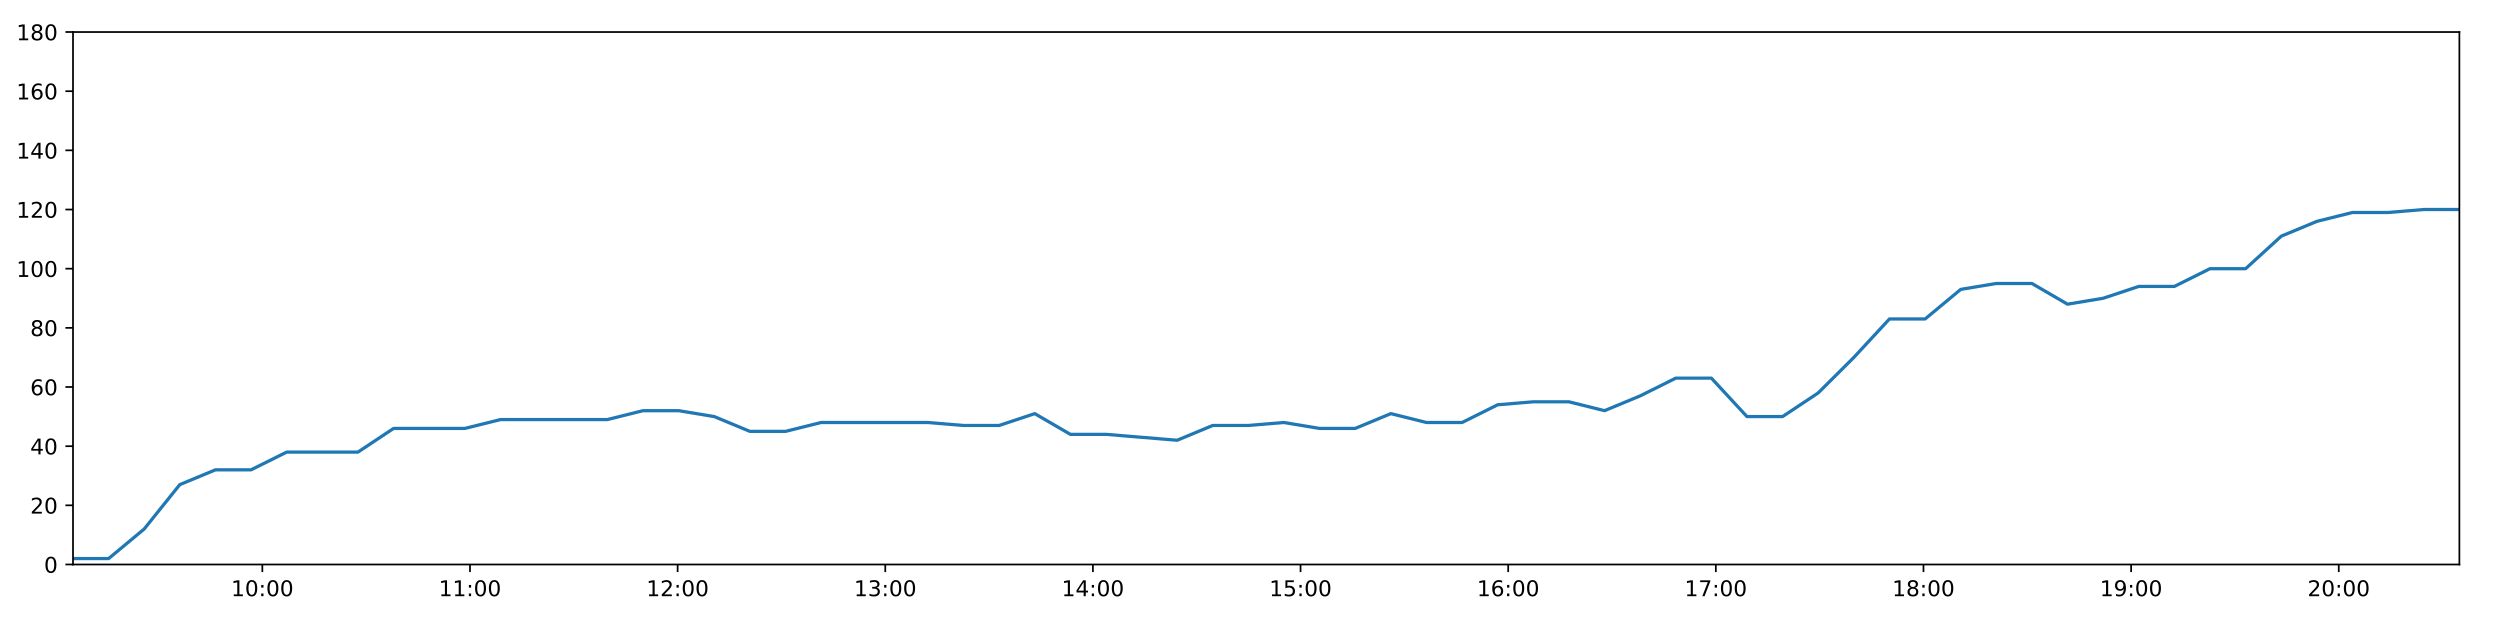
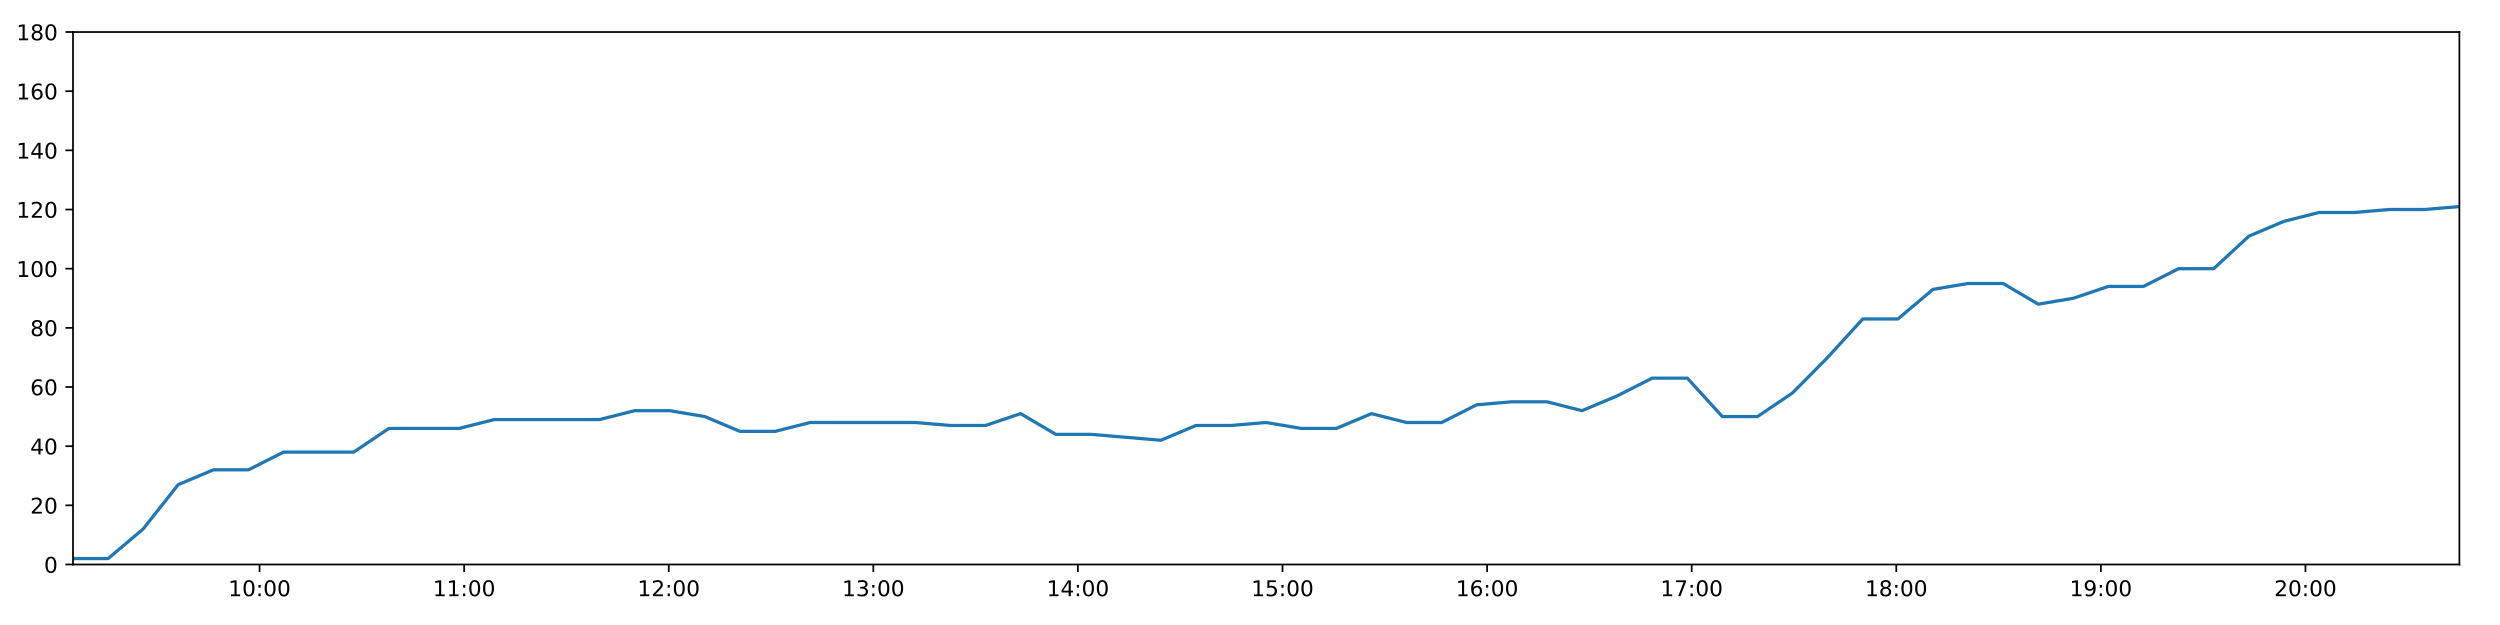
<svg xmlns="http://www.w3.org/2000/svg" xmlns:xlink="http://www.w3.org/1999/xlink" height="288pt" version="1.1" viewBox="0 0 1152 288" width="1152pt">
  <defs>
    <style type="text/css">
*{stroke-linecap:butt;stroke-linejoin:round;}
  </style>
  </defs>
  <g id="figure_1">
    <g id="patch_1">
      <path d="M 0 288  L 1152 288  L 1152 0  L 0 0  z " style="fill:#ffffff;" />
    </g>
    <g id="axes_1">
      <g id="patch_2">
        <path d="M 33.64 260.12  L 1133.28 260.12  L 1133.28 14.76  L 33.64 14.76  z " style="fill:#ffffff;" />
      </g>
      <g id="matplotlib.axis_1">
        <g id="xtick_1">
          <g id="line2d_1">
            <defs>
-               <path d="M 0 0  L 0 3.5  " id="m91b319c45f" style="stroke:#000000;stroke-width:0.8;" />
-             </defs>
-             <g>
-               <use style="stroke:#000000;stroke-width:0.8;" x="120.887" xlink:href="#m91b319c45f" y="260.12" />
+               <path d="M 0 0  L 0 3.5  " id="m2c0cd660bd" style="stroke:#000000;stroke-width:0.8;" />
+             </defs>
+             <g>
+               <use style="stroke:#000000;stroke-width:0.8;" x="119.605" xlink:href="#m2c0cd660bd" y="260.12" />
            </g>
          </g>
          <g id="text_1">
            <defs>
              <path d="M 12.406 8.297  L 28.516 8.297  L 28.516 63.922  L 10.984 60.406  L 10.984 69.391  L 28.422 72.906  L 38.281 72.906  L 38.281 8.297  L 54.391 8.297  L 54.391 0  L 12.406 0  z " id="DejaVuSans-49" />
              <path d="M 31.781 66.406  Q 24.172 66.406 20.328 58.906  Q 16.5 51.422 16.5 36.375  Q 16.5 21.391 20.328 13.891  Q 24.172 6.391 31.781 6.391  Q 39.453 6.391 43.281 13.891  Q 47.125 21.391 47.125 36.375  Q 47.125 51.422 43.281 58.906  Q 39.453 66.406 31.781 66.406  z M 31.781 74.219  Q 44.047 74.219 50.516 64.516  Q 56.984 54.828 56.984 36.375  Q 56.984 17.969 50.516 8.266  Q 44.047 -1.422 31.781 -1.422  Q 19.531 -1.422 13.062 8.266  Q 6.594 17.969 6.594 36.375  Q 6.594 54.828 13.062 64.516  Q 19.531 74.219 31.781 74.219  z " id="DejaVuSans-48" />
              <path d="M 11.719 12.406  L 22.016 12.406  L 22.016 0  L 11.719 0  z M 11.719 51.703  L 22.016 51.703  L 22.016 39.312  L 11.719 39.312  z " id="DejaVuSans-58" />
            </defs>
-             <g transform="translate(106.4778 274.7184)scale(0.1 -0.1)">
+             <g transform="translate(105.1955 274.7184)scale(0.1 -0.1)">
              <use xlink:href="#DejaVuSans-49" />
              <use x="63.623" xlink:href="#DejaVuSans-48" />
              <use x="127.246" xlink:href="#DejaVuSans-58" />
              <use x="160.938" xlink:href="#DejaVuSans-48" />
              <use x="224.561" xlink:href="#DejaVuSans-48" />
            </g>
          </g>
        </g>
        <g id="xtick_2">
          <g id="line2d_2">
            <g>
-               <use style="stroke:#000000;stroke-width:0.8;" x="216.568" xlink:href="#m91b319c45f" y="260.12" />
+               <use style="stroke:#000000;stroke-width:0.8;" x="213.88" xlink:href="#m2c0cd660bd" y="260.12" />
            </g>
          </g>
          <g id="text_2">
-             <g transform="translate(202.1591 274.7184)scale(0.1 -0.1)">
+             <g transform="translate(199.4705 274.7184)scale(0.1 -0.1)">
              <use xlink:href="#DejaVuSans-49" />
              <use x="63.623" xlink:href="#DejaVuSans-49" />
              <use x="127.246" xlink:href="#DejaVuSans-58" />
              <use x="160.938" xlink:href="#DejaVuSans-48" />
              <use x="224.561" xlink:href="#DejaVuSans-48" />
            </g>
          </g>
        </g>
        <g id="xtick_3">
          <g id="line2d_3">
            <g>
-               <use style="stroke:#000000;stroke-width:0.8;" x="312.25" xlink:href="#m91b319c45f" y="260.12" />
+               <use style="stroke:#000000;stroke-width:0.8;" x="308.155" xlink:href="#m2c0cd660bd" y="260.12" />
            </g>
          </g>
          <g id="text_3">
            <defs>
              <path d="M 19.188 8.297  L 53.609 8.297  L 53.609 0  L 7.328 0  L 7.328 8.297  Q 12.938 14.109 22.625 23.891  Q 32.328 33.688 34.812 36.531  Q 39.547 41.844 41.422 45.531  Q 43.312 49.219 43.312 52.781  Q 43.312 58.594 39.234 62.25  Q 35.156 65.922 28.609 65.922  Q 23.969 65.922 18.812 64.312  Q 13.672 62.703 7.812 59.422  L 7.812 69.391  Q 13.766 71.781 18.938 73  Q 24.125 74.219 28.422 74.219  Q 39.75 74.219 46.484 68.547  Q 53.219 62.891 53.219 53.422  Q 53.219 48.922 51.531 44.891  Q 49.859 40.875 45.406 35.406  Q 44.188 33.984 37.641 27.219  Q 31.109 20.453 19.188 8.297  z " id="DejaVuSans-50" />
            </defs>
-             <g transform="translate(297.8403 274.7184)scale(0.1 -0.1)">
+             <g transform="translate(293.7455 274.7184)scale(0.1 -0.1)">
              <use xlink:href="#DejaVuSans-49" />
              <use x="63.623" xlink:href="#DejaVuSans-50" />
              <use x="127.246" xlink:href="#DejaVuSans-58" />
              <use x="160.938" xlink:href="#DejaVuSans-48" />
              <use x="224.561" xlink:href="#DejaVuSans-48" />
            </g>
          </g>
        </g>
        <g id="xtick_4">
          <g id="line2d_4">
            <g>
-               <use style="stroke:#000000;stroke-width:0.8;" x="407.931" xlink:href="#m91b319c45f" y="260.12" />
+               <use style="stroke:#000000;stroke-width:0.8;" x="402.43" xlink:href="#m2c0cd660bd" y="260.12" />
            </g>
          </g>
          <g id="text_4">
            <defs>
              <path d="M 40.578 39.312  Q 47.656 37.797 51.625 33  Q 55.609 28.219 55.609 21.188  Q 55.609 10.406 48.188 4.484  Q 40.766 -1.422 27.094 -1.422  Q 22.516 -1.422 17.656 -0.516  Q 12.797 0.391 7.625 2.203  L 7.625 11.719  Q 11.719 9.328 16.594 8.109  Q 21.484 6.891 26.812 6.891  Q 36.078 6.891 40.938 10.547  Q 45.797 14.203 45.797 21.188  Q 45.797 27.641 41.281 31.266  Q 36.766 34.906 28.719 34.906  L 20.219 34.906  L 20.219 43.016  L 29.109 43.016  Q 36.375 43.016 40.234 45.922  Q 44.094 48.828 44.094 54.297  Q 44.094 59.906 40.109 62.906  Q 36.141 65.922 28.719 65.922  Q 24.656 65.922 20.016 65.031  Q 15.375 64.156 9.812 62.312  L 9.812 71.094  Q 15.438 72.656 20.344 73.438  Q 25.25 74.219 29.594 74.219  Q 40.828 74.219 47.359 69.109  Q 53.906 64.016 53.906 55.328  Q 53.906 49.266 50.438 45.094  Q 46.969 40.922 40.578 39.312  z " id="DejaVuSans-51" />
            </defs>
-             <g transform="translate(393.5216 274.7184)scale(0.1 -0.1)">
+             <g transform="translate(388.0205 274.7184)scale(0.1 -0.1)">
              <use xlink:href="#DejaVuSans-49" />
              <use x="63.623" xlink:href="#DejaVuSans-51" />
              <use x="127.246" xlink:href="#DejaVuSans-58" />
              <use x="160.938" xlink:href="#DejaVuSans-48" />
              <use x="224.561" xlink:href="#DejaVuSans-48" />
            </g>
          </g>
        </g>
        <g id="xtick_5">
          <g id="line2d_5">
            <g>
-               <use style="stroke:#000000;stroke-width:0.8;" x="503.612" xlink:href="#m91b319c45f" y="260.12" />
+               <use style="stroke:#000000;stroke-width:0.8;" x="496.705" xlink:href="#m2c0cd660bd" y="260.12" />
            </g>
          </g>
          <g id="text_5">
            <defs>
              <path d="M 37.797 64.312  L 12.891 25.391  L 37.797 25.391  z M 35.203 72.906  L 47.609 72.906  L 47.609 25.391  L 58.016 25.391  L 58.016 17.188  L 47.609 17.188  L 47.609 0  L 37.797 0  L 37.797 17.188  L 4.891 17.188  L 4.891 26.703  z " id="DejaVuSans-52" />
            </defs>
-             <g transform="translate(489.2028 274.7184)scale(0.1 -0.1)">
+             <g transform="translate(482.2955 274.7184)scale(0.1 -0.1)">
              <use xlink:href="#DejaVuSans-49" />
              <use x="63.623" xlink:href="#DejaVuSans-52" />
              <use x="127.246" xlink:href="#DejaVuSans-58" />
              <use x="160.938" xlink:href="#DejaVuSans-48" />
              <use x="224.561" xlink:href="#DejaVuSans-48" />
            </g>
          </g>
        </g>
        <g id="xtick_6">
          <g id="line2d_6">
            <g>
-               <use style="stroke:#000000;stroke-width:0.8;" x="599.293" xlink:href="#m91b319c45f" y="260.12" />
+               <use style="stroke:#000000;stroke-width:0.8;" x="590.98" xlink:href="#m2c0cd660bd" y="260.12" />
            </g>
          </g>
          <g id="text_6">
            <defs>
              <path d="M 10.797 72.906  L 49.516 72.906  L 49.516 64.594  L 19.828 64.594  L 19.828 46.734  Q 21.969 47.469 24.109 47.828  Q 26.266 48.188 28.422 48.188  Q 40.625 48.188 47.75 41.5  Q 54.891 34.812 54.891 23.391  Q 54.891 11.625 47.562 5.094  Q 40.234 -1.422 26.906 -1.422  Q 22.312 -1.422 17.547 -0.641  Q 12.797 0.141 7.719 1.703  L 7.719 11.625  Q 12.109 9.234 16.797 8.062  Q 21.484 6.891 26.703 6.891  Q 35.156 6.891 40.078 11.328  Q 45.016 15.766 45.016 23.391  Q 45.016 31 40.078 35.438  Q 35.156 39.891 26.703 39.891  Q 22.75 39.891 18.812 39.016  Q 14.891 38.141 10.797 36.281  z " id="DejaVuSans-53" />
            </defs>
-             <g transform="translate(584.8841 274.7184)scale(0.1 -0.1)">
+             <g transform="translate(576.5704 274.7184)scale(0.1 -0.1)">
              <use xlink:href="#DejaVuSans-49" />
              <use x="63.623" xlink:href="#DejaVuSans-53" />
              <use x="127.246" xlink:href="#DejaVuSans-58" />
              <use x="160.938" xlink:href="#DejaVuSans-48" />
              <use x="224.561" xlink:href="#DejaVuSans-48" />
            </g>
          </g>
        </g>
        <g id="xtick_7">
          <g id="line2d_7">
            <g>
-               <use style="stroke:#000000;stroke-width:0.8;" x="694.975" xlink:href="#m91b319c45f" y="260.12" />
+               <use style="stroke:#000000;stroke-width:0.8;" x="685.255" xlink:href="#m2c0cd660bd" y="260.12" />
            </g>
          </g>
          <g id="text_7">
            <defs>
              <path d="M 33.016 40.375  Q 26.375 40.375 22.484 35.828  Q 18.609 31.297 18.609 23.391  Q 18.609 15.531 22.484 10.953  Q 26.375 6.391 33.016 6.391  Q 39.656 6.391 43.531 10.953  Q 47.406 15.531 47.406 23.391  Q 47.406 31.297 43.531 35.828  Q 39.656 40.375 33.016 40.375  z M 52.594 71.297  L 52.594 62.312  Q 48.875 64.062 45.094 64.984  Q 41.312 65.922 37.594 65.922  Q 27.828 65.922 22.672 59.328  Q 17.531 52.734 16.797 39.406  Q 19.672 43.656 24.016 45.922  Q 28.375 48.188 33.594 48.188  Q 44.578 48.188 50.953 41.516  Q 57.328 34.859 57.328 23.391  Q 57.328 12.156 50.688 5.359  Q 44.047 -1.422 33.016 -1.422  Q 20.359 -1.422 13.672 8.266  Q 6.984 17.969 6.984 36.375  Q 6.984 53.656 15.188 63.938  Q 23.391 74.219 37.203 74.219  Q 40.922 74.219 44.703 73.484  Q 48.484 72.75 52.594 71.297  z " id="DejaVuSans-54" />
            </defs>
-             <g transform="translate(680.5653 274.7184)scale(0.1 -0.1)">
+             <g transform="translate(670.8454 274.7184)scale(0.1 -0.1)">
              <use xlink:href="#DejaVuSans-49" />
              <use x="63.623" xlink:href="#DejaVuSans-54" />
              <use x="127.246" xlink:href="#DejaVuSans-58" />
              <use x="160.938" xlink:href="#DejaVuSans-48" />
              <use x="224.561" xlink:href="#DejaVuSans-48" />
            </g>
          </g>
        </g>
        <g id="xtick_8">
          <g id="line2d_8">
            <g>
-               <use style="stroke:#000000;stroke-width:0.8;" x="790.656" xlink:href="#m91b319c45f" y="260.12" />
+               <use style="stroke:#000000;stroke-width:0.8;" x="779.53" xlink:href="#m2c0cd660bd" y="260.12" />
            </g>
          </g>
          <g id="text_8">
            <defs>
              <path d="M 8.203 72.906  L 55.078 72.906  L 55.078 68.703  L 28.609 0  L 18.312 0  L 43.219 64.594  L 8.203 64.594  z " id="DejaVuSans-55" />
            </defs>
-             <g transform="translate(776.2466 274.7184)scale(0.1 -0.1)">
+             <g transform="translate(765.1204 274.7184)scale(0.1 -0.1)">
              <use xlink:href="#DejaVuSans-49" />
              <use x="63.623" xlink:href="#DejaVuSans-55" />
              <use x="127.246" xlink:href="#DejaVuSans-58" />
              <use x="160.938" xlink:href="#DejaVuSans-48" />
              <use x="224.561" xlink:href="#DejaVuSans-48" />
            </g>
          </g>
        </g>
        <g id="xtick_9">
          <g id="line2d_9">
            <g>
-               <use style="stroke:#000000;stroke-width:0.8;" x="886.337" xlink:href="#m91b319c45f" y="260.12" />
+               <use style="stroke:#000000;stroke-width:0.8;" x="873.805" xlink:href="#m2c0cd660bd" y="260.12" />
            </g>
          </g>
          <g id="text_9">
            <defs>
              <path d="M 31.781 34.625  Q 24.75 34.625 20.719 30.859  Q 16.703 27.094 16.703 20.516  Q 16.703 13.922 20.719 10.156  Q 24.75 6.391 31.781 6.391  Q 38.812 6.391 42.859 10.172  Q 46.922 13.969 46.922 20.516  Q 46.922 27.094 42.891 30.859  Q 38.875 34.625 31.781 34.625  z M 21.922 38.812  Q 15.578 40.375 12.031 44.719  Q 8.5 49.078 8.5 55.328  Q 8.5 64.062 14.719 69.141  Q 20.953 74.219 31.781 74.219  Q 42.672 74.219 48.875 69.141  Q 55.078 64.062 55.078 55.328  Q 55.078 49.078 51.531 44.719  Q 48 40.375 41.703 38.812  Q 48.828 37.156 52.797 32.312  Q 56.781 27.484 56.781 20.516  Q 56.781 9.906 50.312 4.234  Q 43.844 -1.422 31.781 -1.422  Q 19.734 -1.422 13.25 4.234  Q 6.781 9.906 6.781 20.516  Q 6.781 27.484 10.781 32.312  Q 14.797 37.156 21.922 38.812  z M 18.312 54.391  Q 18.312 48.734 21.844 45.562  Q 25.391 42.391 31.781 42.391  Q 38.141 42.391 41.719 45.562  Q 45.312 48.734 45.312 54.391  Q 45.312 60.062 41.719 63.234  Q 38.141 66.406 31.781 66.406  Q 25.391 66.406 21.844 63.234  Q 18.312 60.062 18.312 54.391  z " id="DejaVuSans-56" />
            </defs>
-             <g transform="translate(871.9278 274.7184)scale(0.1 -0.1)">
+             <g transform="translate(859.3954 274.7184)scale(0.1 -0.1)">
              <use xlink:href="#DejaVuSans-49" />
              <use x="63.623" xlink:href="#DejaVuSans-56" />
              <use x="127.246" xlink:href="#DejaVuSans-58" />
              <use x="160.938" xlink:href="#DejaVuSans-48" />
              <use x="224.561" xlink:href="#DejaVuSans-48" />
            </g>
          </g>
        </g>
        <g id="xtick_10">
          <g id="line2d_10">
            <g>
-               <use style="stroke:#000000;stroke-width:0.8;" x="982.018" xlink:href="#m91b319c45f" y="260.12" />
+               <use style="stroke:#000000;stroke-width:0.8;" x="968.08" xlink:href="#m2c0cd660bd" y="260.12" />
            </g>
          </g>
          <g id="text_10">
            <defs>
              <path d="M 10.984 1.516  L 10.984 10.5  Q 14.703 8.734 18.5 7.812  Q 22.312 6.891 25.984 6.891  Q 35.75 6.891 40.891 13.453  Q 46.047 20.016 46.781 33.406  Q 43.953 29.203 39.594 26.953  Q 35.25 24.703 29.984 24.703  Q 19.047 24.703 12.672 31.312  Q 6.297 37.938 6.297 49.422  Q 6.297 60.641 12.938 67.422  Q 19.578 74.219 30.609 74.219  Q 43.266 74.219 49.922 64.516  Q 56.594 54.828 56.594 36.375  Q 56.594 19.141 48.406 8.859  Q 40.234 -1.422 26.422 -1.422  Q 22.703 -1.422 18.891 -0.688  Q 15.094 0.047 10.984 1.516  z M 30.609 32.422  Q 37.25 32.422 41.125 36.953  Q 45.016 41.5 45.016 49.422  Q 45.016 57.281 41.125 61.844  Q 37.25 66.406 30.609 66.406  Q 23.969 66.406 20.094 61.844  Q 16.219 57.281 16.219 49.422  Q 16.219 41.5 20.094 36.953  Q 23.969 32.422 30.609 32.422  z " id="DejaVuSans-57" />
            </defs>
-             <g transform="translate(967.6091 274.7184)scale(0.1 -0.1)">
+             <g transform="translate(953.6704 274.7184)scale(0.1 -0.1)">
              <use xlink:href="#DejaVuSans-49" />
              <use x="63.623" xlink:href="#DejaVuSans-57" />
              <use x="127.246" xlink:href="#DejaVuSans-58" />
              <use x="160.938" xlink:href="#DejaVuSans-48" />
              <use x="224.561" xlink:href="#DejaVuSans-48" />
            </g>
          </g>
        </g>
        <g id="xtick_11">
          <g id="line2d_11">
            <g>
-               <use style="stroke:#000000;stroke-width:0.8;" x="1077.7" xlink:href="#m91b319c45f" y="260.12" />
+               <use style="stroke:#000000;stroke-width:0.8;" x="1062.355" xlink:href="#m2c0cd660bd" y="260.12" />
            </g>
          </g>
          <g id="text_11">
-             <g transform="translate(1063.29 274.7184)scale(0.1 -0.1)">
+             <g transform="translate(1047.945 274.7184)scale(0.1 -0.1)">
              <use xlink:href="#DejaVuSans-50" />
              <use x="63.623" xlink:href="#DejaVuSans-48" />
              <use x="127.246" xlink:href="#DejaVuSans-58" />
              <use x="160.938" xlink:href="#DejaVuSans-48" />
              <use x="224.561" xlink:href="#DejaVuSans-48" />
            </g>
          </g>
        </g>
      </g>
      <g id="matplotlib.axis_2">
        <g id="ytick_1">
          <g id="line2d_12">
            <defs>
-               <path d="M 0 0  L -3.5 0  " id="m7525f3b02a" style="stroke:#000000;stroke-width:0.8;" />
-             </defs>
-             <g>
-               <use style="stroke:#000000;stroke-width:0.8;" x="33.64" xlink:href="#m7525f3b02a" y="260.12" />
+               <path d="M 0 0  L -3.5 0  " id="m922cca5718" style="stroke:#000000;stroke-width:0.8;" />
+             </defs>
+             <g>
+               <use style="stroke:#000000;stroke-width:0.8;" x="33.64" xlink:href="#m922cca5718" y="260.12" />
            </g>
          </g>
          <g id="text_12">
            <g transform="translate(20.2775 263.9192)scale(0.1 -0.1)">
              <use xlink:href="#DejaVuSans-48" />
            </g>
          </g>
        </g>
        <g id="ytick_2">
          <g id="line2d_13">
            <g>
-               <use style="stroke:#000000;stroke-width:0.8;" x="33.64" xlink:href="#m7525f3b02a" y="232.858" />
+               <use style="stroke:#000000;stroke-width:0.8;" x="33.64" xlink:href="#m922cca5718" y="232.858" />
            </g>
          </g>
          <g id="text_13">
            <g transform="translate(13.915 236.657)scale(0.1 -0.1)">
              <use xlink:href="#DejaVuSans-50" />
              <use x="63.623" xlink:href="#DejaVuSans-48" />
            </g>
          </g>
        </g>
        <g id="ytick_3">
          <g id="line2d_14">
            <g>
-               <use style="stroke:#000000;stroke-width:0.8;" x="33.64" xlink:href="#m7525f3b02a" y="205.596" />
+               <use style="stroke:#000000;stroke-width:0.8;" x="33.64" xlink:href="#m922cca5718" y="205.596" />
            </g>
          </g>
          <g id="text_14">
            <g transform="translate(13.915 209.3948)scale(0.1 -0.1)">
              <use xlink:href="#DejaVuSans-52" />
              <use x="63.623" xlink:href="#DejaVuSans-48" />
            </g>
          </g>
        </g>
        <g id="ytick_4">
          <g id="line2d_15">
            <g>
-               <use style="stroke:#000000;stroke-width:0.8;" x="33.64" xlink:href="#m7525f3b02a" y="178.333" />
+               <use style="stroke:#000000;stroke-width:0.8;" x="33.64" xlink:href="#m922cca5718" y="178.333" />
            </g>
          </g>
          <g id="text_15">
            <g transform="translate(13.915 182.1326)scale(0.1 -0.1)">
              <use xlink:href="#DejaVuSans-54" />
              <use x="63.623" xlink:href="#DejaVuSans-48" />
            </g>
          </g>
        </g>
        <g id="ytick_5">
          <g id="line2d_16">
            <g>
-               <use style="stroke:#000000;stroke-width:0.8;" x="33.64" xlink:href="#m7525f3b02a" y="151.071" />
+               <use style="stroke:#000000;stroke-width:0.8;" x="33.64" xlink:href="#m922cca5718" y="151.071" />
            </g>
          </g>
          <g id="text_16">
            <g transform="translate(13.915 154.8703)scale(0.1 -0.1)">
              <use xlink:href="#DejaVuSans-56" />
              <use x="63.623" xlink:href="#DejaVuSans-48" />
            </g>
          </g>
        </g>
        <g id="ytick_6">
          <g id="line2d_17">
            <g>
-               <use style="stroke:#000000;stroke-width:0.8;" x="33.64" xlink:href="#m7525f3b02a" y="123.809" />
+               <use style="stroke:#000000;stroke-width:0.8;" x="33.64" xlink:href="#m922cca5718" y="123.809" />
            </g>
          </g>
          <g id="text_17">
            <g transform="translate(7.5525 127.6081)scale(0.1 -0.1)">
              <use xlink:href="#DejaVuSans-49" />
              <use x="63.623" xlink:href="#DejaVuSans-48" />
              <use x="127.246" xlink:href="#DejaVuSans-48" />
            </g>
          </g>
        </g>
        <g id="ytick_7">
          <g id="line2d_18">
            <g>
-               <use style="stroke:#000000;stroke-width:0.8;" x="33.64" xlink:href="#m7525f3b02a" y="96.547" />
+               <use style="stroke:#000000;stroke-width:0.8;" x="33.64" xlink:href="#m922cca5718" y="96.547" />
            </g>
          </g>
          <g id="text_18">
            <g transform="translate(7.5525 100.3459)scale(0.1 -0.1)">
              <use xlink:href="#DejaVuSans-49" />
              <use x="63.623" xlink:href="#DejaVuSans-50" />
              <use x="127.246" xlink:href="#DejaVuSans-48" />
            </g>
          </g>
        </g>
        <g id="ytick_8">
          <g id="line2d_19">
            <g>
-               <use style="stroke:#000000;stroke-width:0.8;" x="33.64" xlink:href="#m7525f3b02a" y="69.284" />
+               <use style="stroke:#000000;stroke-width:0.8;" x="33.64" xlink:href="#m922cca5718" y="69.284" />
            </g>
          </g>
          <g id="text_19">
            <g transform="translate(7.5525 73.08366)scale(0.1 -0.1)">
              <use xlink:href="#DejaVuSans-49" />
              <use x="63.623" xlink:href="#DejaVuSans-52" />
              <use x="127.246" xlink:href="#DejaVuSans-48" />
            </g>
          </g>
        </g>
        <g id="ytick_9">
          <g id="line2d_20">
            <g>
-               <use style="stroke:#000000;stroke-width:0.8;" x="33.64" xlink:href="#m7525f3b02a" y="42.022" />
+               <use style="stroke:#000000;stroke-width:0.8;" x="33.64" xlink:href="#m922cca5718" y="42.022" />
            </g>
          </g>
          <g id="text_20">
            <g transform="translate(7.5525 45.82144)scale(0.1 -0.1)">
              <use xlink:href="#DejaVuSans-49" />
              <use x="63.623" xlink:href="#DejaVuSans-54" />
              <use x="127.246" xlink:href="#DejaVuSans-48" />
            </g>
          </g>
        </g>
        <g id="ytick_10">
          <g id="line2d_21">
            <g>
-               <use style="stroke:#000000;stroke-width:0.8;" x="33.64" xlink:href="#m7525f3b02a" y="14.76" />
+               <use style="stroke:#000000;stroke-width:0.8;" x="33.64" xlink:href="#m922cca5718" y="14.76" />
            </g>
          </g>
          <g id="text_21">
            <g transform="translate(7.5525 18.55922)scale(0.1 -0.1)">
              <use xlink:href="#DejaVuSans-49" />
              <use x="63.623" xlink:href="#DejaVuSans-56" />
              <use x="127.246" xlink:href="#DejaVuSans-48" />
            </g>
          </g>
        </g>
      </g>
      <g id="line2d_22">
-         <path clip-path="url(#pa67b9ab456)" d="M 33.64 257.394  L 50.044 257.394  L 66.439 243.763  L 82.841 223.316  L 99.272 216.5  L 115.67 216.5  L 132.102 208.322  L 148.515 208.322  L 164.94 208.322  L 181.369 197.417  L 197.804 197.417  L 214.234 197.417  L 230.678 193.328  L 247.077 193.328  L 263.488 193.328  L 279.905 193.328  L 296.318 189.238  L 312.736 189.238  L 329.15 191.964  L 345.559 198.78  L 361.968 198.78  L 378.381 194.691  L 394.792 194.691  L 411.203 194.691  L 427.608 194.691  L 444 196.054  L 460.407 196.054  L 476.824 190.601  L 493.223 200.143  L 509.635 200.143  L 526.032 201.506  L 542.433 202.869  L 558.836 196.054  L 575.246 196.054  L 591.652 194.691  L 608.062 197.417  L 624.483 197.417  L 640.912 190.601  L 657.33 194.691  L 673.741 194.691  L 690.152 186.512  L 706.57 185.149  L 722.964 185.149  L 739.361 189.238  L 755.793 182.423  L 772.192 174.244  L 788.599 174.244  L 805.001 191.964  L 821.412 191.964  L 837.824 181.06  L 854.247 164.702  L 870.652 146.982  L 887.09 146.982  L 903.497 133.351  L 919.908 130.624  L 936.307 130.624  L 952.71 140.166  L 969.114 137.44  L 985.544 131.988  L 1001.952 131.988  L 1018.351 123.809  L 1034.786 123.809  L 1051.221 108.815  L 1067.633 101.999  L 1084.03 97.91  L 1100.477 97.91  L 1116.885 96.547  L 1133.28 96.547  " style="fill:none;stroke:#1f77b4;stroke-linecap:square;stroke-width:1.5;" />
+         <path clip-path="url(#pd293b9cc62)" d="M 33.64 257.394  L 49.803 257.394  L 65.957 243.763  L 82.118 223.316  L 98.308 216.5  L 114.464 216.5  L 130.654 208.322  L 146.827 208.322  L 163.01 208.322  L 179.198 197.417  L 195.391 197.417  L 211.58 197.417  L 227.782 193.328  L 243.94 193.328  L 260.11 193.328  L 276.285 193.328  L 292.457 189.238  L 308.634 189.238  L 324.807 191.964  L 340.975 198.78  L 357.143 198.78  L 373.314 194.691  L 389.484 194.691  L 405.654 194.691  L 421.818 194.691  L 437.969 196.054  L 454.135 196.054  L 470.31 190.601  L 486.469 200.143  L 502.639 200.143  L 518.795 201.506  L 534.955 202.869  L 551.117 196.054  L 567.285 196.054  L 583.451 194.691  L 599.619 197.417  L 615.799 197.417  L 631.987 190.601  L 648.164 194.691  L 664.334 194.691  L 680.503 186.512  L 696.68 185.149  L 712.833 185.149  L 728.988 189.238  L 745.179 182.423  L 761.337 174.244  L 777.503 174.244  L 793.664 191.964  L 809.833 191.964  L 826.005 181.06  L 842.186 164.702  L 858.35 146.982  L 874.546 146.982  L 890.712 133.351  L 906.882 130.624  L 923.04 130.624  L 939.202 140.166  L 955.365 137.44  L 971.553 131.988  L 987.72 131.988  L 1003.878 123.809  L 1020.072 123.809  L 1036.265 108.815  L 1052.436 101.999  L 1068.592 97.91  L 1084.797 97.91  L 1100.964 96.547  L 1117.118 96.547  L 1133.28 95.184  " style="fill:none;stroke:#1f77b4;stroke-linecap:square;stroke-width:1.5;" />
      </g>
      <g id="patch_3">
        <path d="M 33.64 260.12  L 33.64 14.76  " style="fill:none;stroke:#000000;stroke-linecap:square;stroke-linejoin:miter;stroke-width:0.8;" />
      </g>
      <g id="patch_4">
        <path d="M 1133.28 260.12  L 1133.28 14.76  " style="fill:none;stroke:#000000;stroke-linecap:square;stroke-linejoin:miter;stroke-width:0.8;" />
      </g>
      <g id="patch_5">
        <path d="M 33.64 260.12  L 1133.28 260.12  " style="fill:none;stroke:#000000;stroke-linecap:square;stroke-linejoin:miter;stroke-width:0.8;" />
      </g>
      <g id="patch_6">
        <path d="M 33.64 14.76  L 1133.28 14.76  " style="fill:none;stroke:#000000;stroke-linecap:square;stroke-linejoin:miter;stroke-width:0.8;" />
      </g>
    </g>
  </g>
  <defs>
-     <clipPath id="pa67b9ab456">
+     <clipPath id="pd293b9cc62">
      <rect height="245.36" width="1099.64" x="33.64" y="14.76" />
    </clipPath>
  </defs>
</svg>
